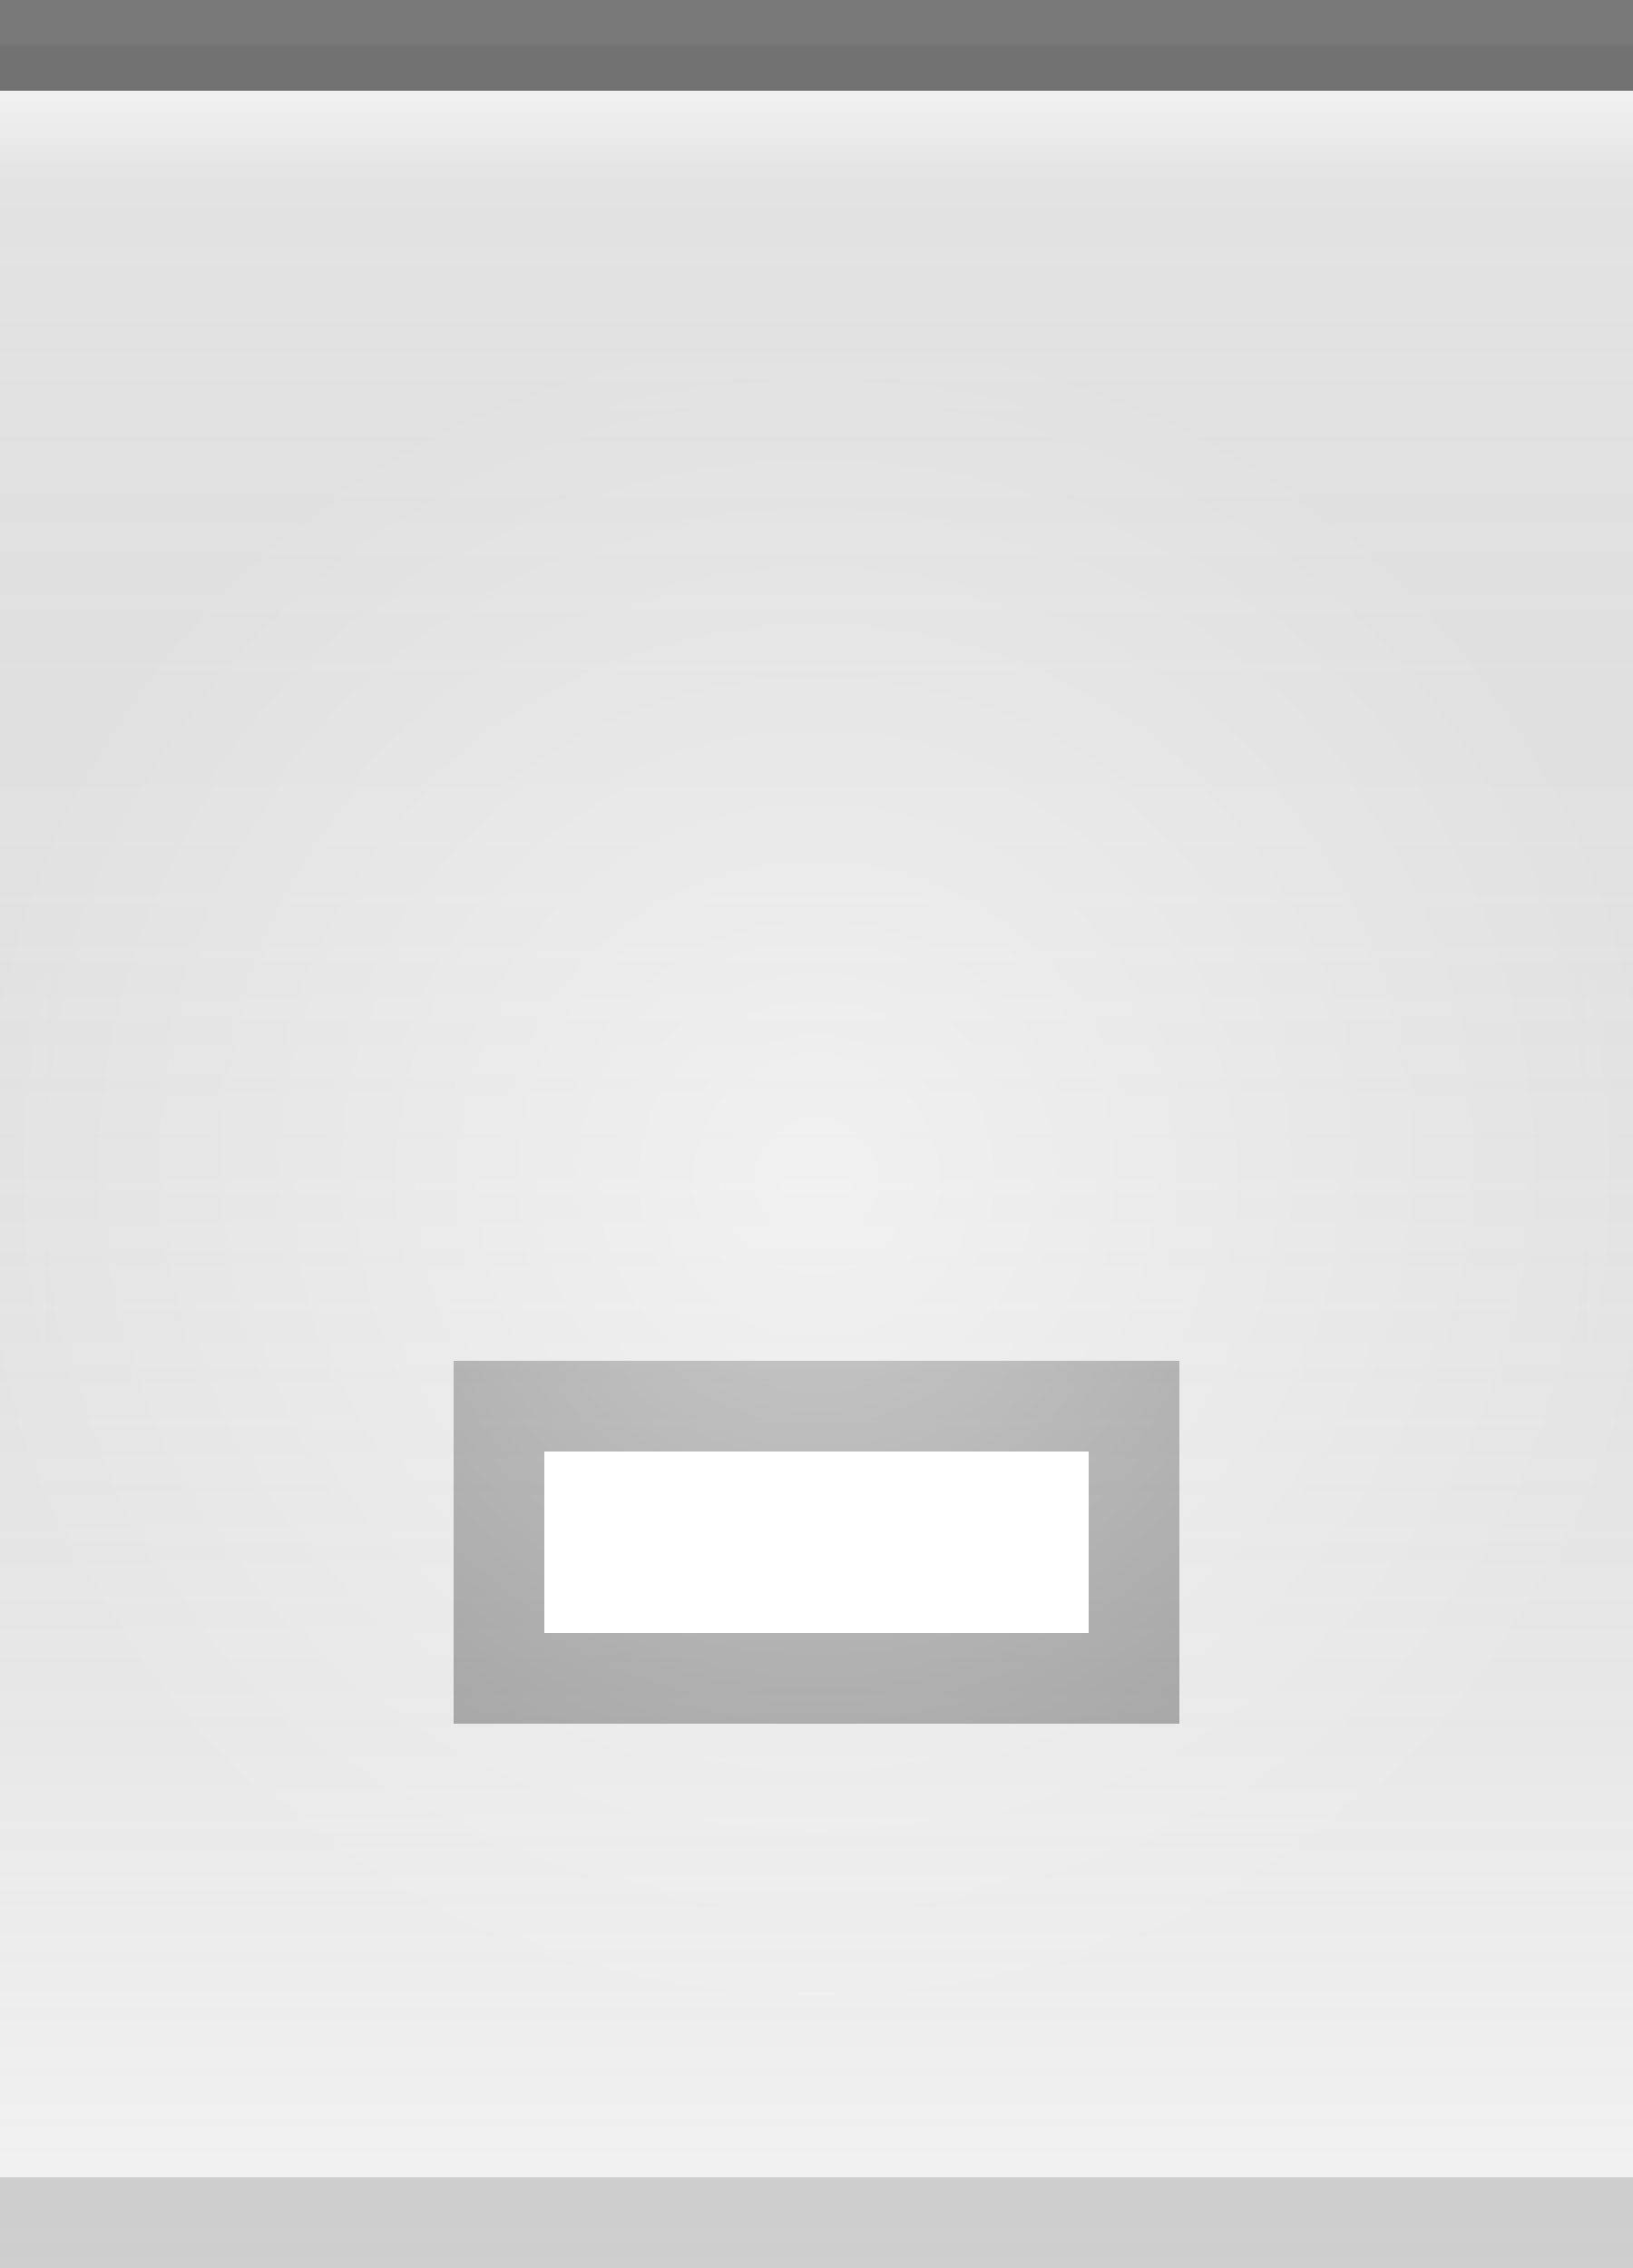
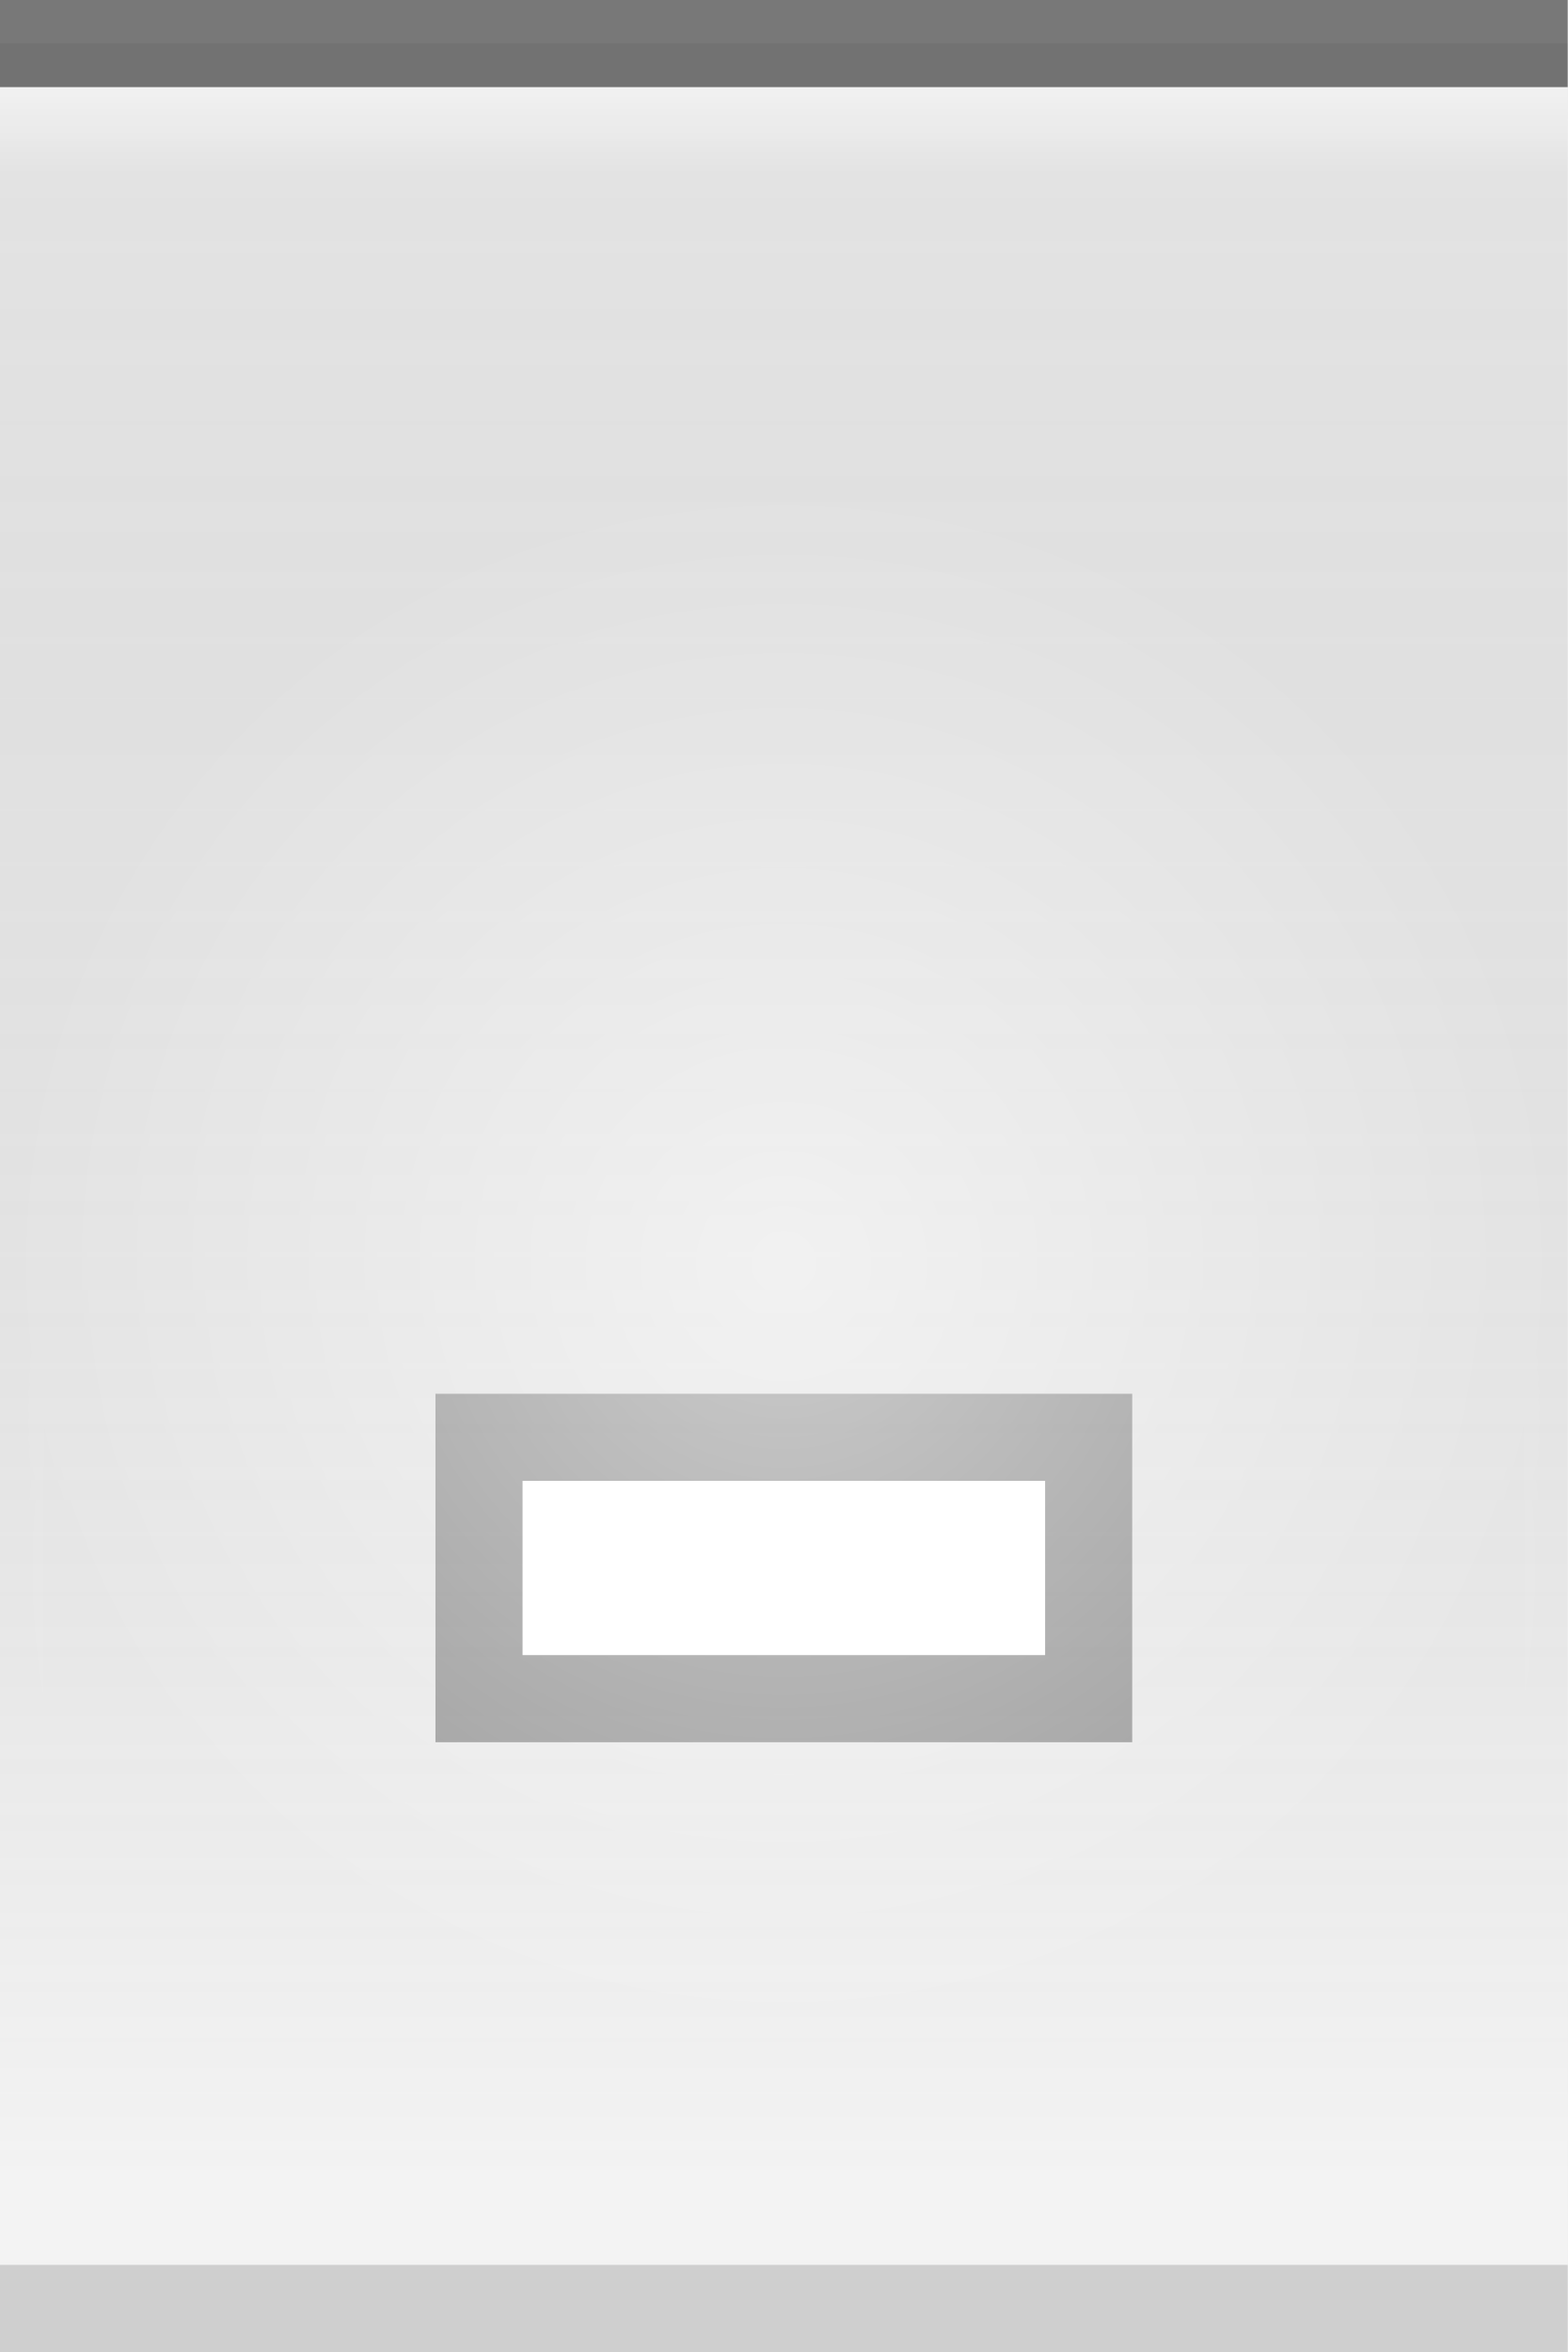
- <svg xmlns="http://www.w3.org/2000/svg" xmlns:xlink="http://www.w3.org/1999/xlink" width="18" height="25" id="svg2" version="1.0">
+ <svg xmlns="http://www.w3.org/2000/svg" xmlns:xlink="http://www.w3.org/1999/xlink" width="18" height="27" id="svg2" version="1.0">
  <defs id="defs4">
    <linearGradient id="linearGradient5873">
      <stop id="stop5875" offset="0" style="stop-color:white;stop-opacity:1;" />
      <stop style="stop-color:white;stop-opacity:0;" offset="1" id="stop5877" />
    </linearGradient>
    <linearGradient id="linearGradient5847">
      <stop style="stop-color:black;stop-opacity:0.05;" offset="0" id="stop5849" />
      <stop id="stop5851" offset="1" style="stop-color:white;stop-opacity:0.20;" />
    </linearGradient>
    <linearGradient xlink:href="#linearGradient5847" id="linearGradient6945" gradientUnits="userSpaceOnUse" x1="4" y1="0.5" x2="4" y2="25" gradientTransform="matrix(1.15,0,0,1,-0.5,0)" />
    <linearGradient xlink:href="#linearGradient5873" id="linearGradient6962" x1="19.5" y1="-1" x2="19.5" y2="4" gradientUnits="userSpaceOnUse" gradientTransform="matrix(1,0,0,0.2,-16,1.2)" />
    <radialGradient xlink:href="#linearGradient5873" id="radialGradient3087" cx="9" cy="12.5" fx="9" fy="12.5" r="9" gradientTransform="matrix(1,0,0,1.0,0,0.5)" gradientUnits="userSpaceOnUse" />
-     <radialGradient xlink:href="#linearGradient5873" id="radialGradient3095" cx="9" cy="12.5" fx="9" fy="12.5" r="9.5" gradientTransform="matrix(1,0,0,1.0,0,0.5)" gradientUnits="userSpaceOnUse" />
+     <radialGradient xlink:href="#linearGradient5873" id="radialGradient3095" cx="9" cy="9" fx="9" fy="9" r="9" gradientTransform="matrix(1,0,0,1.0,0,0.5)" gradientUnits="userSpaceOnUse" />
  </defs>
  <g id="layer2" style="display:inline">
-     <path style="fill:url(#linearGradient6945);fill-opacity:1;fill-rule:evenodd;stroke:none;stroke-width:1;stroke-linecap:square;stroke-linejoin:miter;stroke-miterlimit:4;stroke-dasharray:none;stroke-opacity:1" d="M 0,0.5 L 18,0.5 C 18,0.5 18,25 18,25 L 0,25 L 0,0.5 z " id="path6057" />
+     <path style="fill:url(#linearGradient6945);fill-opacity:1;fill-rule:evenodd;stroke:none;stroke-width:1;stroke-linecap:square;stroke-linejoin:miter;stroke-miterlimit:4;stroke-dasharray:none;stroke-opacity:1" d="M 0,0.5 L 18,0.5 C 18,0.5 18,27 18,27 L 0,27 L 0,0.5 z " id="path6057" />
  </g>
  <g id="layer3">
    <path style="fill:url(#linearGradient6962);fill-opacity:0.50;fill-rule:evenodd;stroke:none;stroke-width:1px;stroke-linecap:square;stroke-linejoin:miter;stroke-opacity:1" d="M 0,1 L 18,1 C 18,1 18,2 18,2 L 0,2 L 0,1 z " id="path6061" />
  </g>
  <g id="layer1" style="display:inline">
    <path style="fill:none;fill-opacity:0.50;fill-rule:evenodd;stroke:black;stroke-width:1px;stroke-linecap:square;stroke-linejoin:miter;stroke-opacity:0.50" d="M 0.5,0.5 L 17.5,0.5" id="path6059" />
  </g>
-   <g id="g22">
-     <g style="display:inline" id="g1616" transform="translate(3,8)">
+   <g id="g3722">
+     <g style="display:inline" id="g1616" transform="translate(3,9)">
      <rect style="opacity:0.33;fill:black;fill-opacity:1;stroke:black;stroke-width:0;stroke-linecap:butt;stroke-miterlimit:4;stroke-dasharray:none;stroke-opacity:1;display:inline" id="rect2376" width="8" height="4" x="2" y="7" />
      <rect style="opacity:1;fill:white;fill-opacity:1;stroke:black;stroke-width:0;stroke-linecap:butt;stroke-miterlimit:4;stroke-dasharray:none;stroke-opacity:1;display:inline" id="rect2378" width="6" height="2" x="3" y="8" />
    </g>
  </g>
  <g id="layer4">
-     <rect style="opacity:0.5;fill:url(#radialGradient3095);fill-opacity:1.0;stroke:url(#radialGradient3087);stroke-width:1;stroke-linecap:square;stroke-miterlimit:4;stroke-dasharray:none;stroke-opacity:1" id="rect3079" width="18" height="18" x="0" y="4" />
+     <g id="g1789" transform="translate(0,5)">
+       <rect style="opacity:0.5;fill:url(#radialGradient3095);fill-opacity:1.0;stroke:url(#radialGradient3087);stroke-width:1;stroke-linecap:square;stroke-miterlimit:4;stroke-dasharray:none;stroke-opacity:1" id="rect3079" width="18" height="27" x="0" y="0" />
+     </g>
  </g>
  <g id="layer5">
-     <path style="fill:none;fill-opacity:0.50;fill-rule:evenodd;stroke:black;stroke-width:1px;stroke-linecap:square;stroke-linejoin:miter;stroke-opacity:0.15" d="M 0.5,24.5 L 17.5,24.5" id="path6989" />
+     <path style="fill:none;fill-opacity:0.50;fill-rule:evenodd;stroke:black;stroke-width:1px;stroke-linecap:square;stroke-linejoin:miter;stroke-opacity:0.15" d="M 0.5,26.5 L 17.5,26.5" id="path6989" />
  </g>
</svg>
